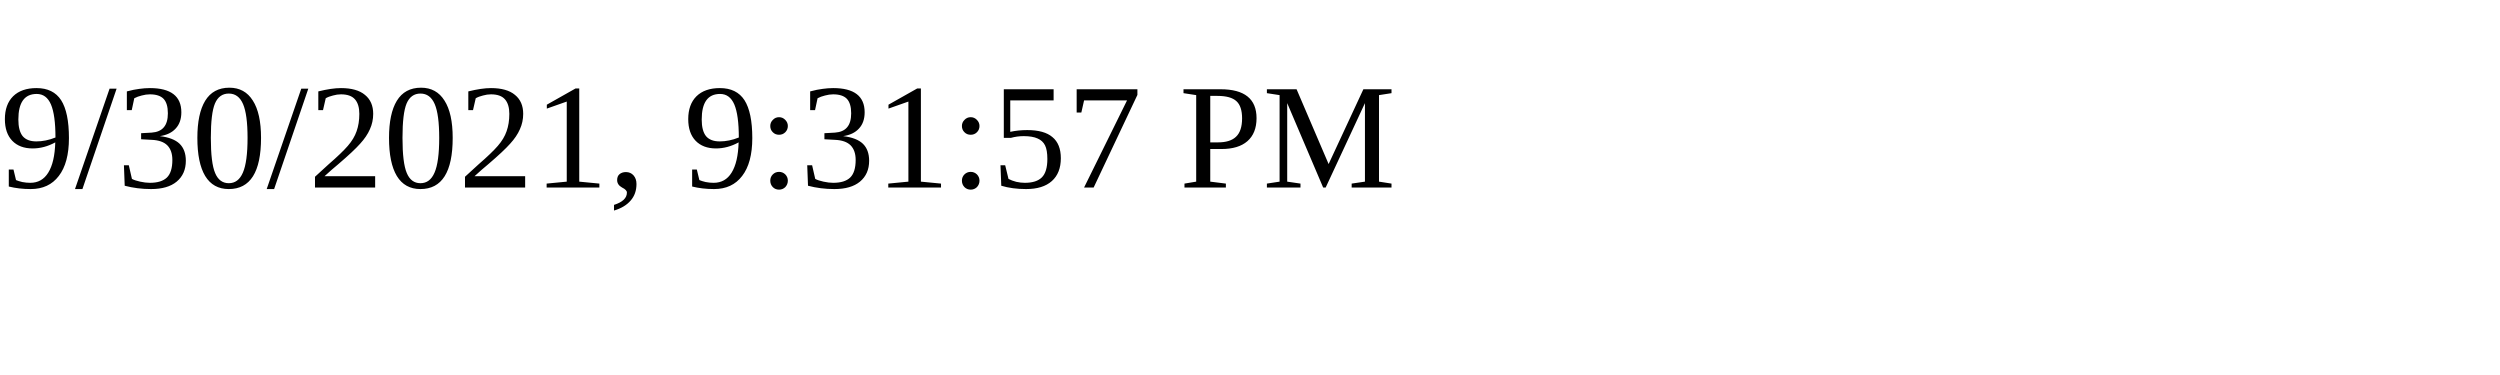
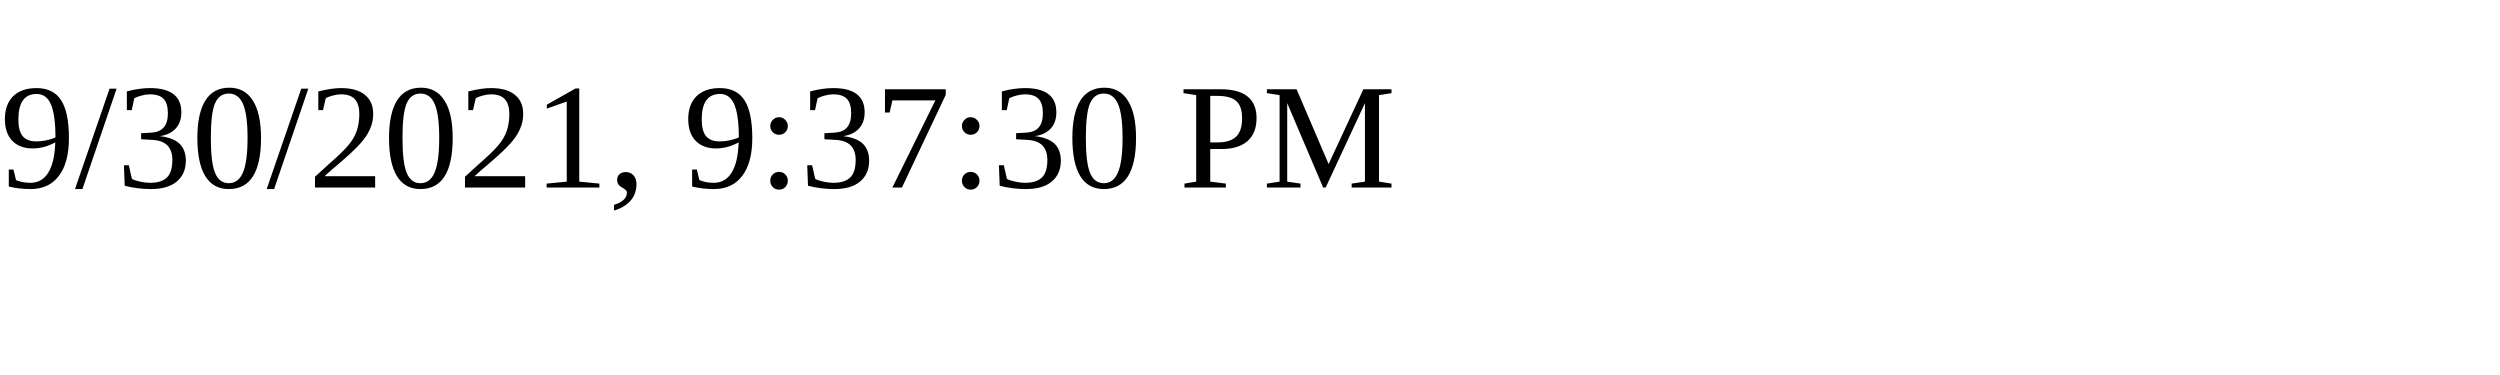
<svg xmlns="http://www.w3.org/2000/svg" height="30" width="200">
-   <text x="0" y="15">9/30/2021, 9:31:57 PM</text>
+   <text x="0" y="15">9/30/2021, 9:37:30 PM</text>
</svg>
